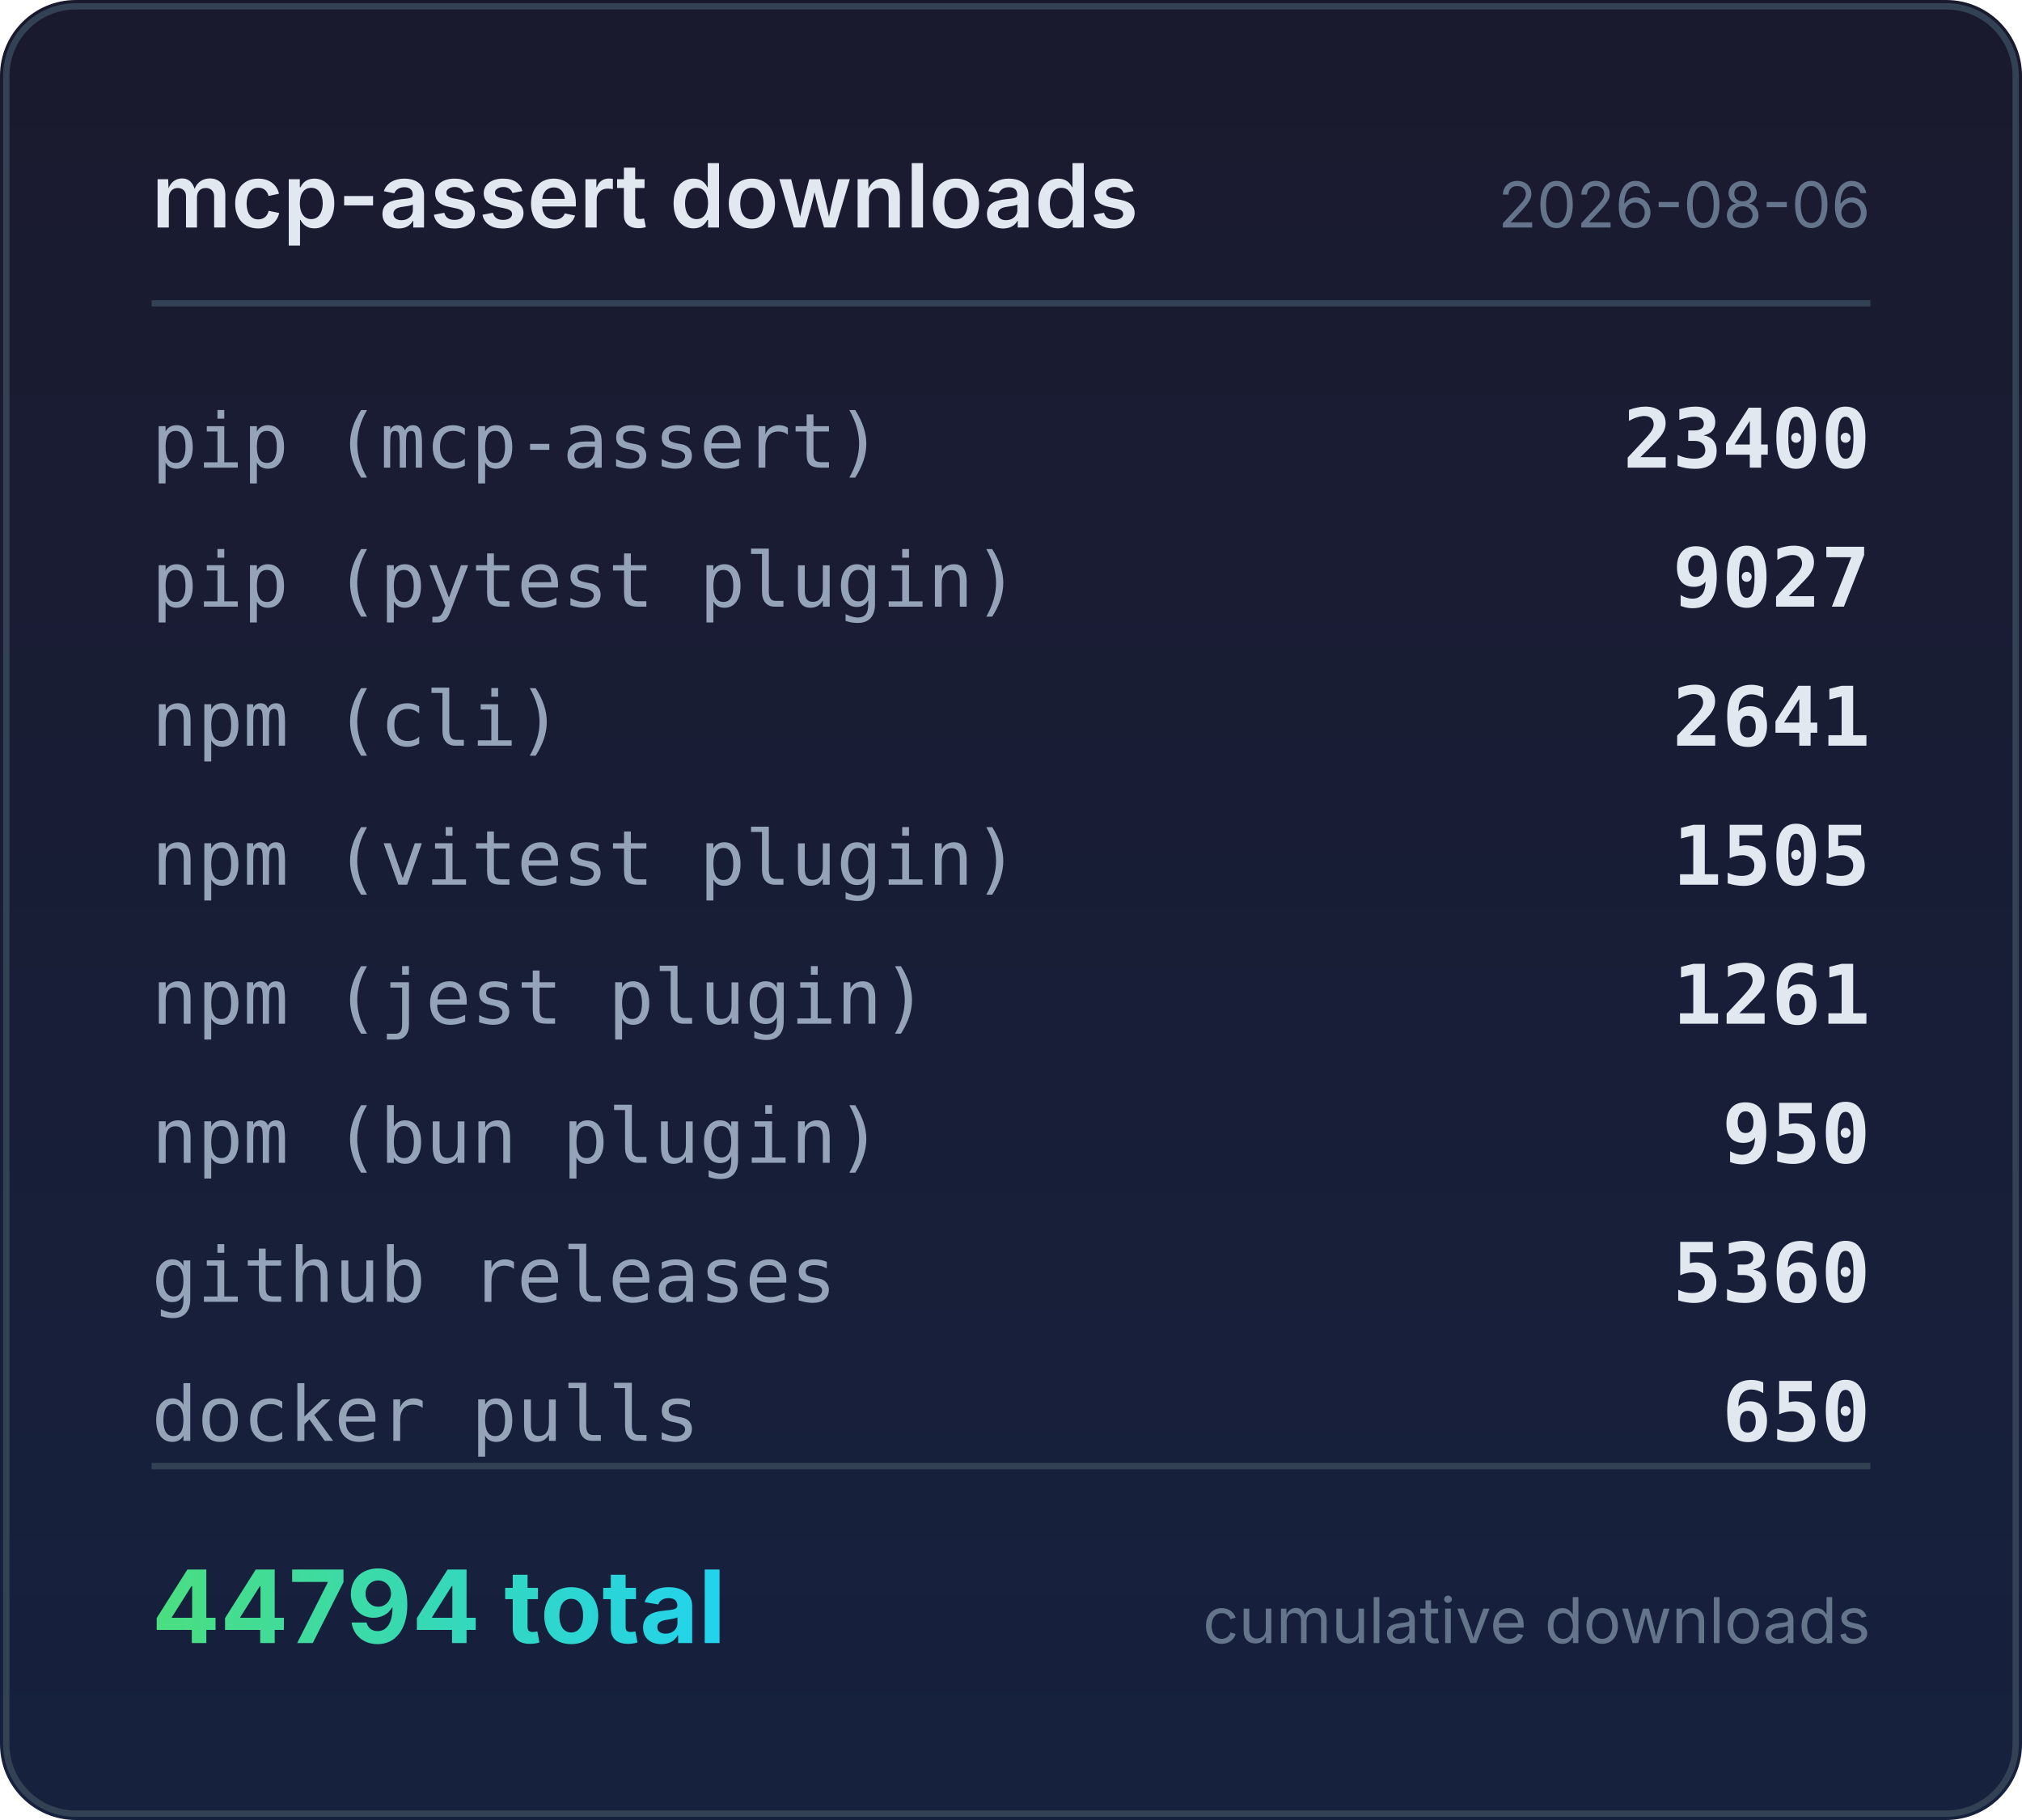
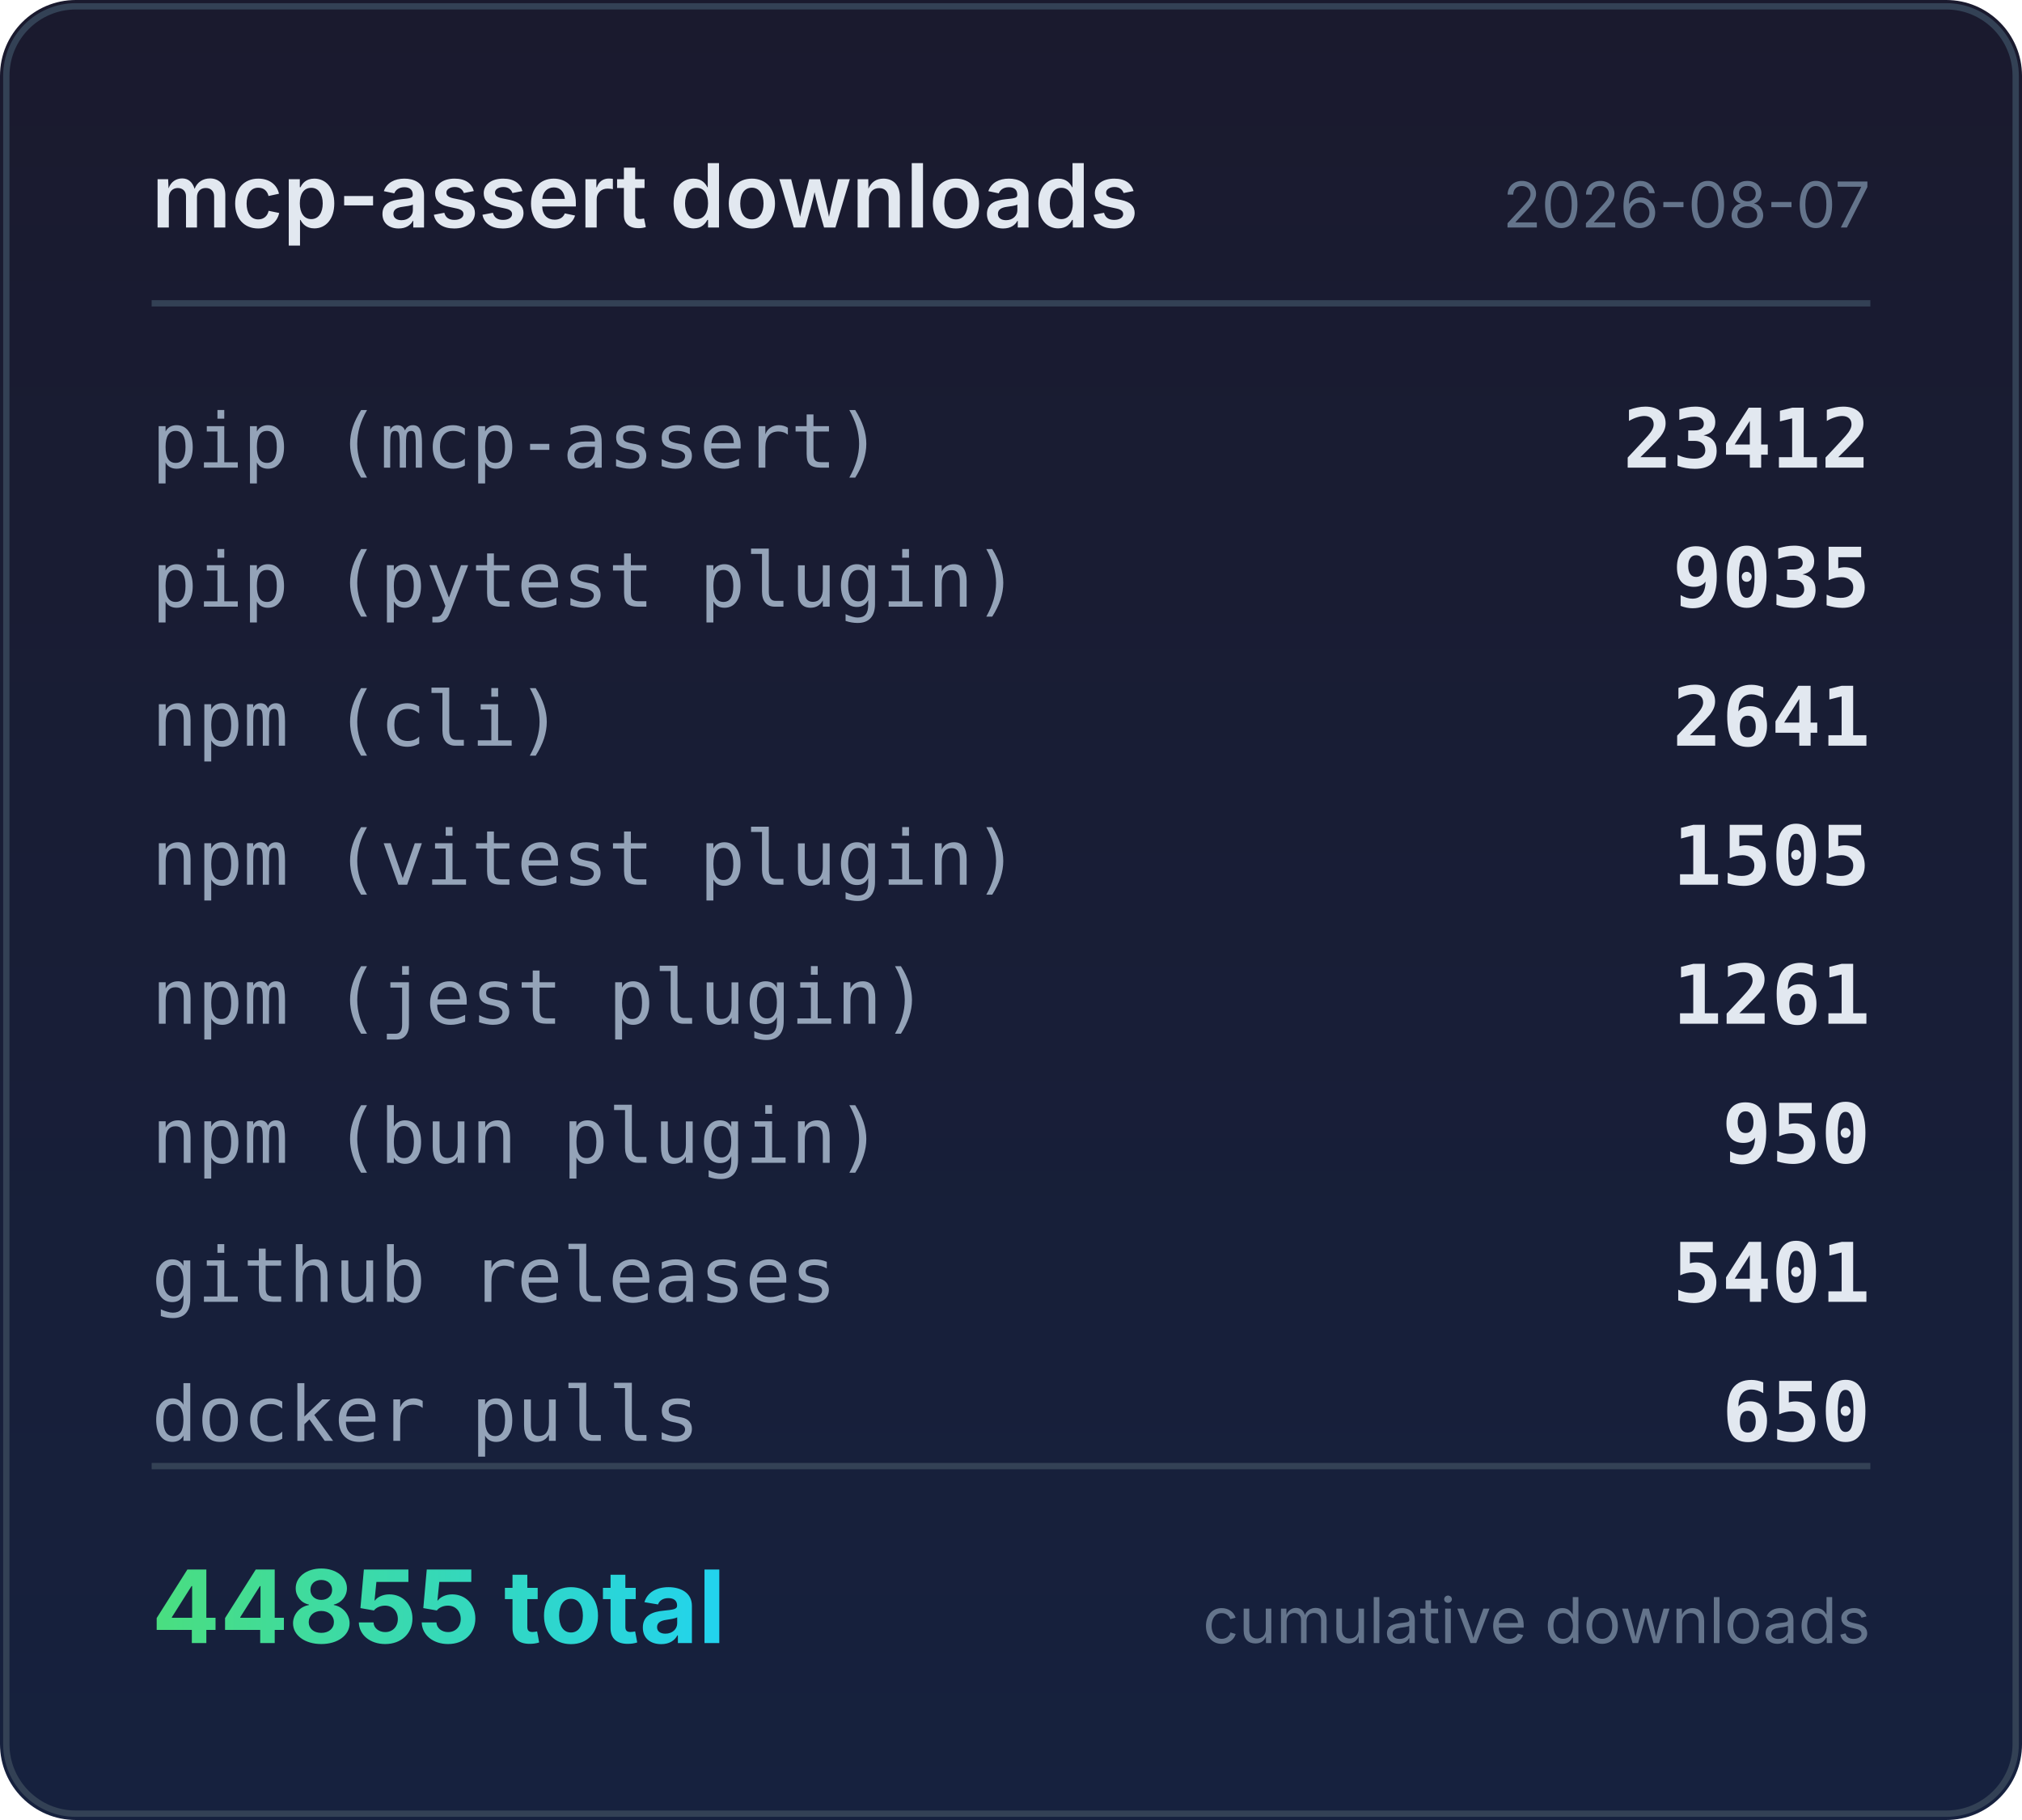
<svg xmlns="http://www.w3.org/2000/svg" width="320" height="288" viewBox="0 0 320 288">
  <defs>
    <linearGradient id="bg" x1="0" y1="0" x2="0" y2="1">
      <stop offset="0%" stop-color="#1a1a2e" />
      <stop offset="100%" stop-color="#16213e" />
    </linearGradient>
    <linearGradient id="accent" x1="0" y1="0" x2="1" y2="0">
      <stop offset="0%" stop-color="#4ade80" />
      <stop offset="100%" stop-color="#22d3ee" />
    </linearGradient>
  </defs>
  <rect width="320" height="288" rx="12" fill="url(#bg)" />
  <rect x="1" y="1" width="318" height="286" rx="11" fill="none" stroke="#334155" stroke-width="1" />
  <text x="24" y="36" fill="#e2e8f0" font-family="system-ui,-apple-system,sans-serif" font-size="14" font-weight="600">mcp-assert downloads</text>
-   <text x="296" y="36" fill="#64748b" font-family="system-ui,-apple-system,sans-serif" font-size="10" text-anchor="end">2026-08-06</text>
+   <text x="296" y="36" fill="#64748b" font-family="system-ui,-apple-system,sans-serif" font-size="10" text-anchor="end">2026-08-07</text>
  <line x1="24" y1="48" x2="296" y2="48" stroke="#334155" stroke-width="1" />
  <text x="24" y="74" fill="#94a3b8" font-family="ui-monospace,monospace" font-size="12">pip (mcp-assert)</text>
-   <text x="296" y="74" fill="#e2e8f0" font-family="ui-monospace,monospace" font-size="13" font-weight="600" text-anchor="end">23400</text>
+   <text x="296" y="74" fill="#e2e8f0" font-family="ui-monospace,monospace" font-size="13" font-weight="600" text-anchor="end">23412</text>
  <text x="24" y="96" fill="#94a3b8" font-family="ui-monospace,monospace" font-size="12">pip (pytest plugin)</text>
-   <text x="296" y="96" fill="#e2e8f0" font-family="ui-monospace,monospace" font-size="13" font-weight="600" text-anchor="end">9027</text>
+   <text x="296" y="96" fill="#e2e8f0" font-family="ui-monospace,monospace" font-size="13" font-weight="600" text-anchor="end">9035</text>
  <text x="24" y="118" fill="#94a3b8" font-family="ui-monospace,monospace" font-size="12">npm (cli)</text>
  <text x="296" y="118" fill="#e2e8f0" font-family="ui-monospace,monospace" font-size="13" font-weight="600" text-anchor="end">2641</text>
  <text x="24" y="140" fill="#94a3b8" font-family="ui-monospace,monospace" font-size="12">npm (vitest plugin)</text>
  <text x="296" y="140" fill="#e2e8f0" font-family="ui-monospace,monospace" font-size="13" font-weight="600" text-anchor="end">1505</text>
  <text x="24" y="162" fill="#94a3b8" font-family="ui-monospace,monospace" font-size="12">npm (jest plugin)</text>
  <text x="296" y="162" fill="#e2e8f0" font-family="ui-monospace,monospace" font-size="13" font-weight="600" text-anchor="end">1261</text>
  <text x="24" y="184" fill="#94a3b8" font-family="ui-monospace,monospace" font-size="12">npm (bun plugin)</text>
  <text x="296" y="184" fill="#e2e8f0" font-family="ui-monospace,monospace" font-size="13" font-weight="600" text-anchor="end">950</text>
  <text x="24" y="206" fill="#94a3b8" font-family="ui-monospace,monospace" font-size="12">github releases</text>
-   <text x="296" y="206" fill="#e2e8f0" font-family="ui-monospace,monospace" font-size="13" font-weight="600" text-anchor="end">5360</text>
+   <text x="296" y="206" fill="#e2e8f0" font-family="ui-monospace,monospace" font-size="13" font-weight="600" text-anchor="end">5401</text>
  <text x="24" y="228" fill="#94a3b8" font-family="ui-monospace,monospace" font-size="12">docker pulls</text>
  <text x="296" y="228" fill="#e2e8f0" font-family="ui-monospace,monospace" font-size="13" font-weight="600" text-anchor="end">650</text>
  <line x1="24" y1="232" x2="296" y2="232" stroke="#334155" stroke-width="1" />
-   <text x="24" y="260" fill="url(#accent)" font-family="system-ui,-apple-system,sans-serif" font-size="16" font-weight="700">44794 total</text>
+   <text x="24" y="260" fill="url(#accent)" font-family="system-ui,-apple-system,sans-serif" font-size="16" font-weight="700">44855 total</text>
  <text x="296" y="260" fill="#64748b" font-family="system-ui,-apple-system,sans-serif" font-size="10" text-anchor="end">cumulative downloads</text>
</svg>
